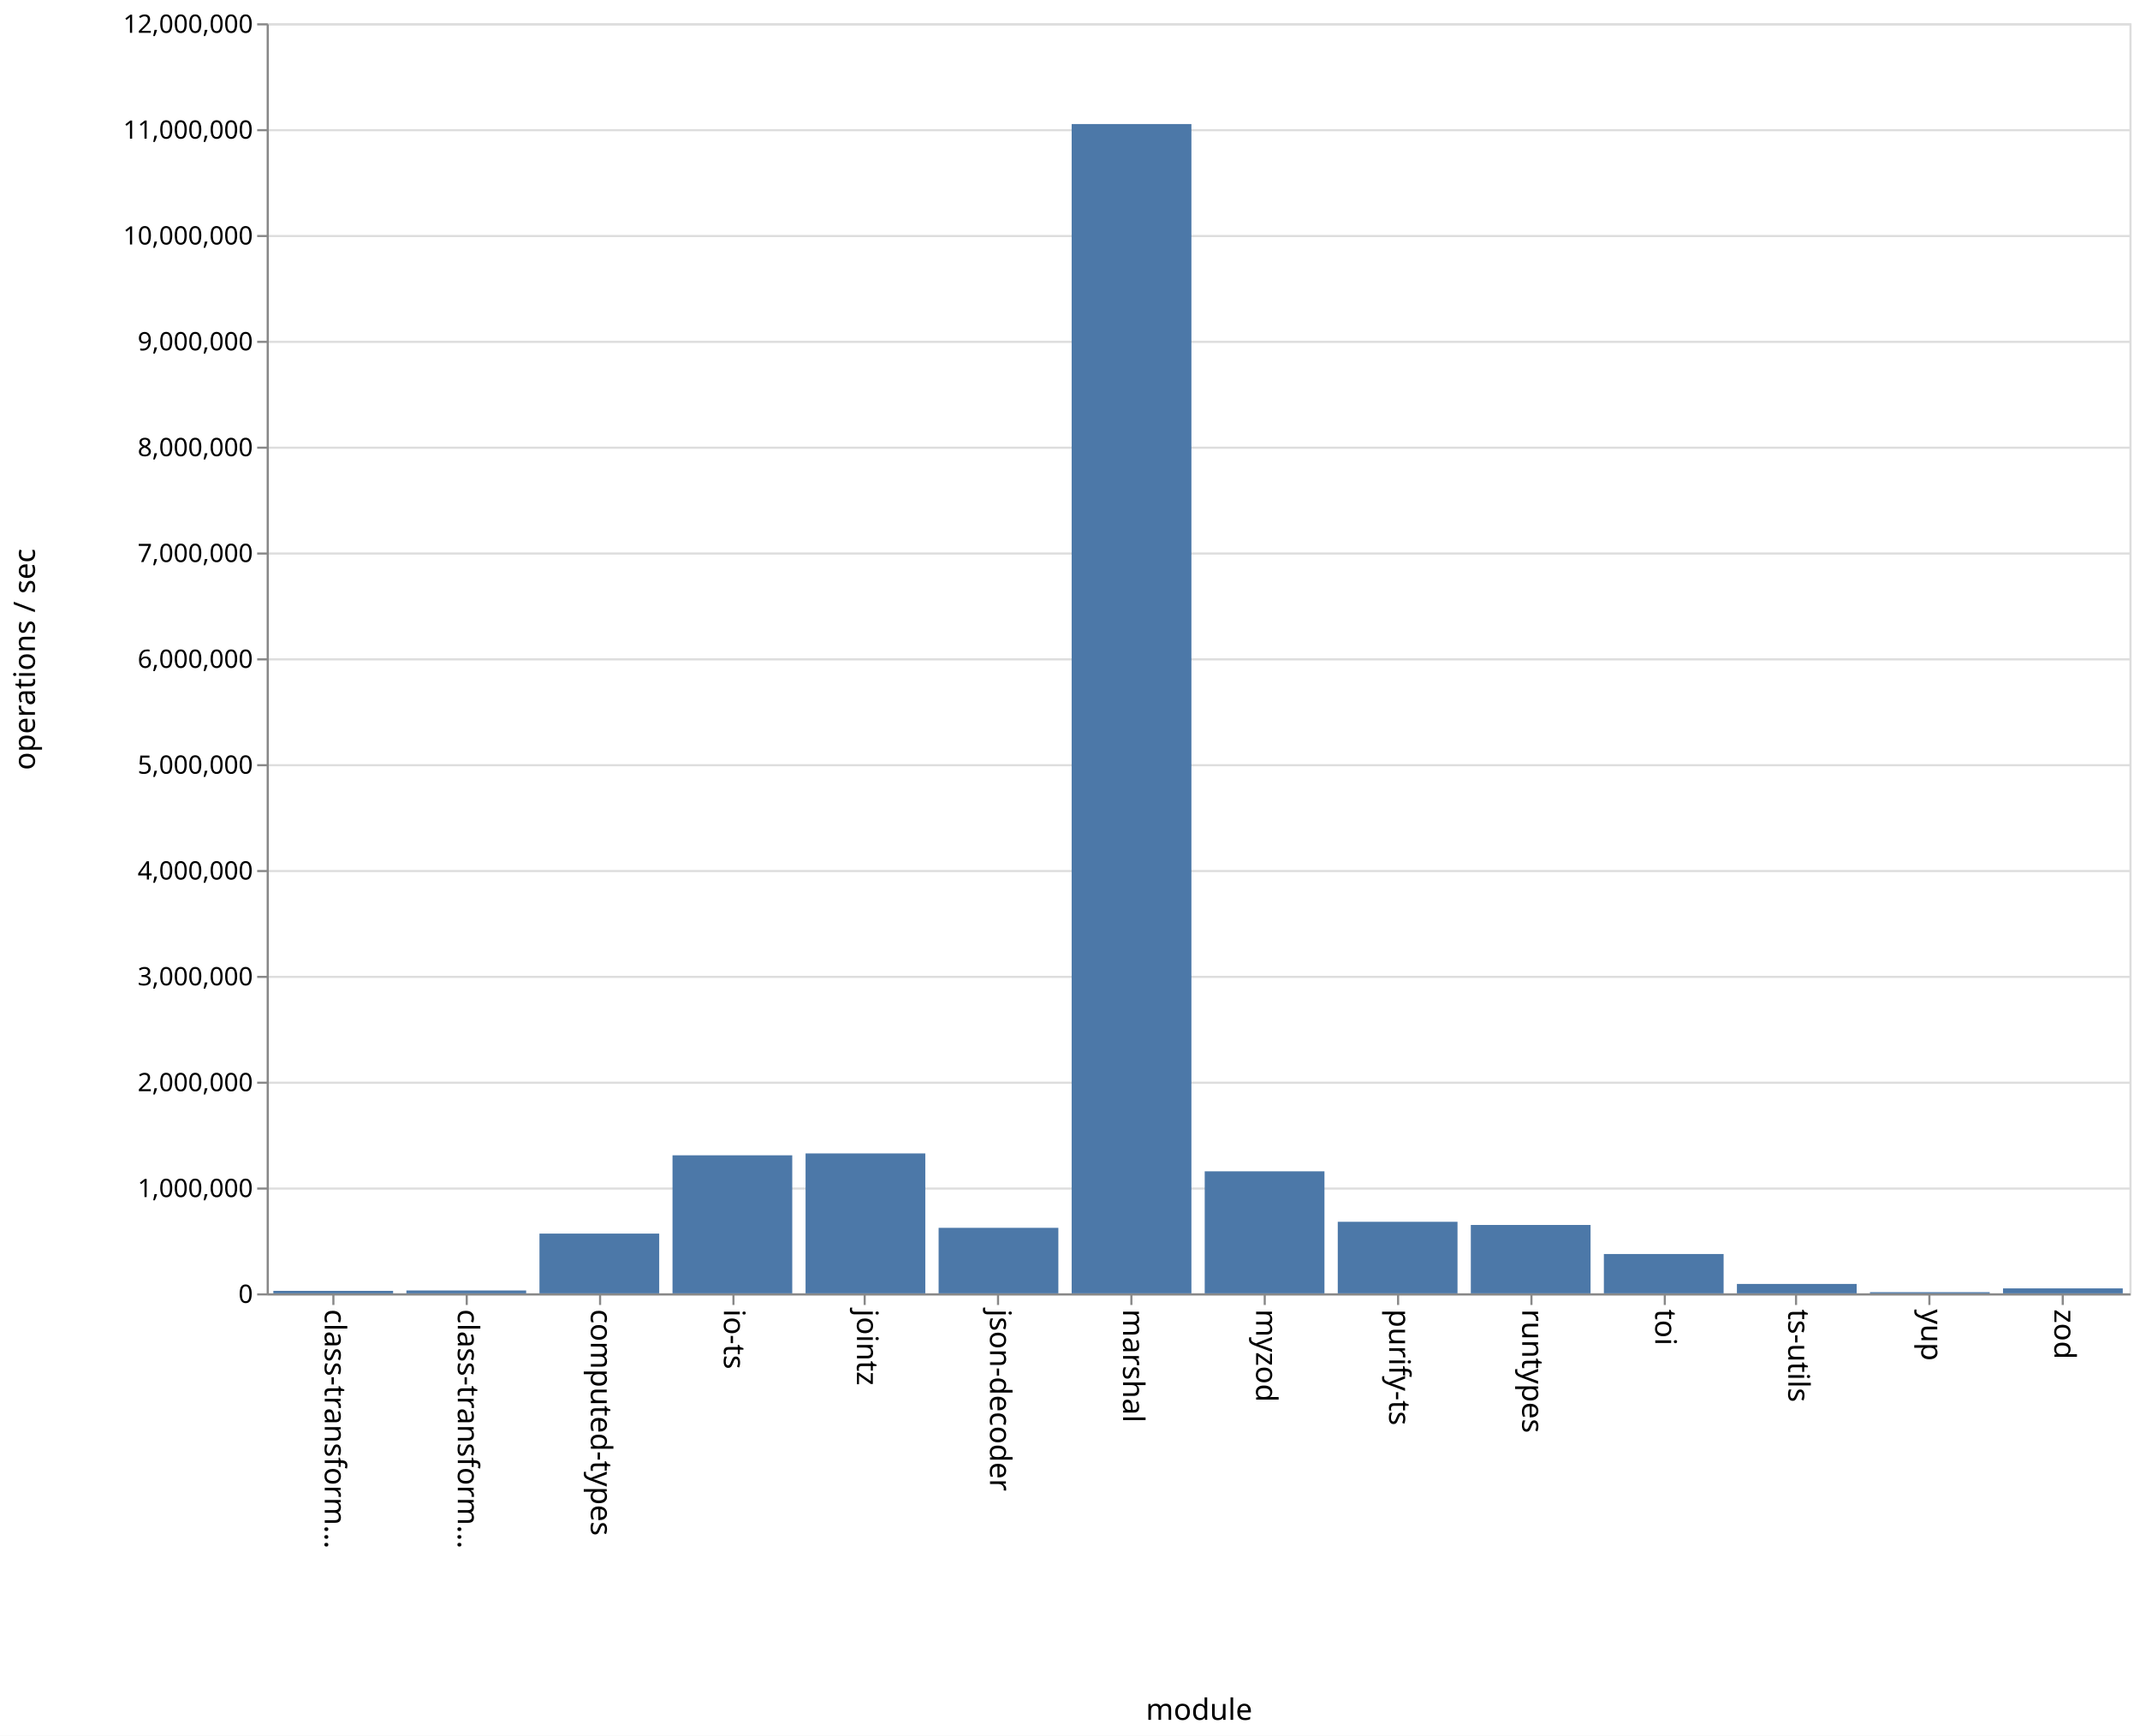
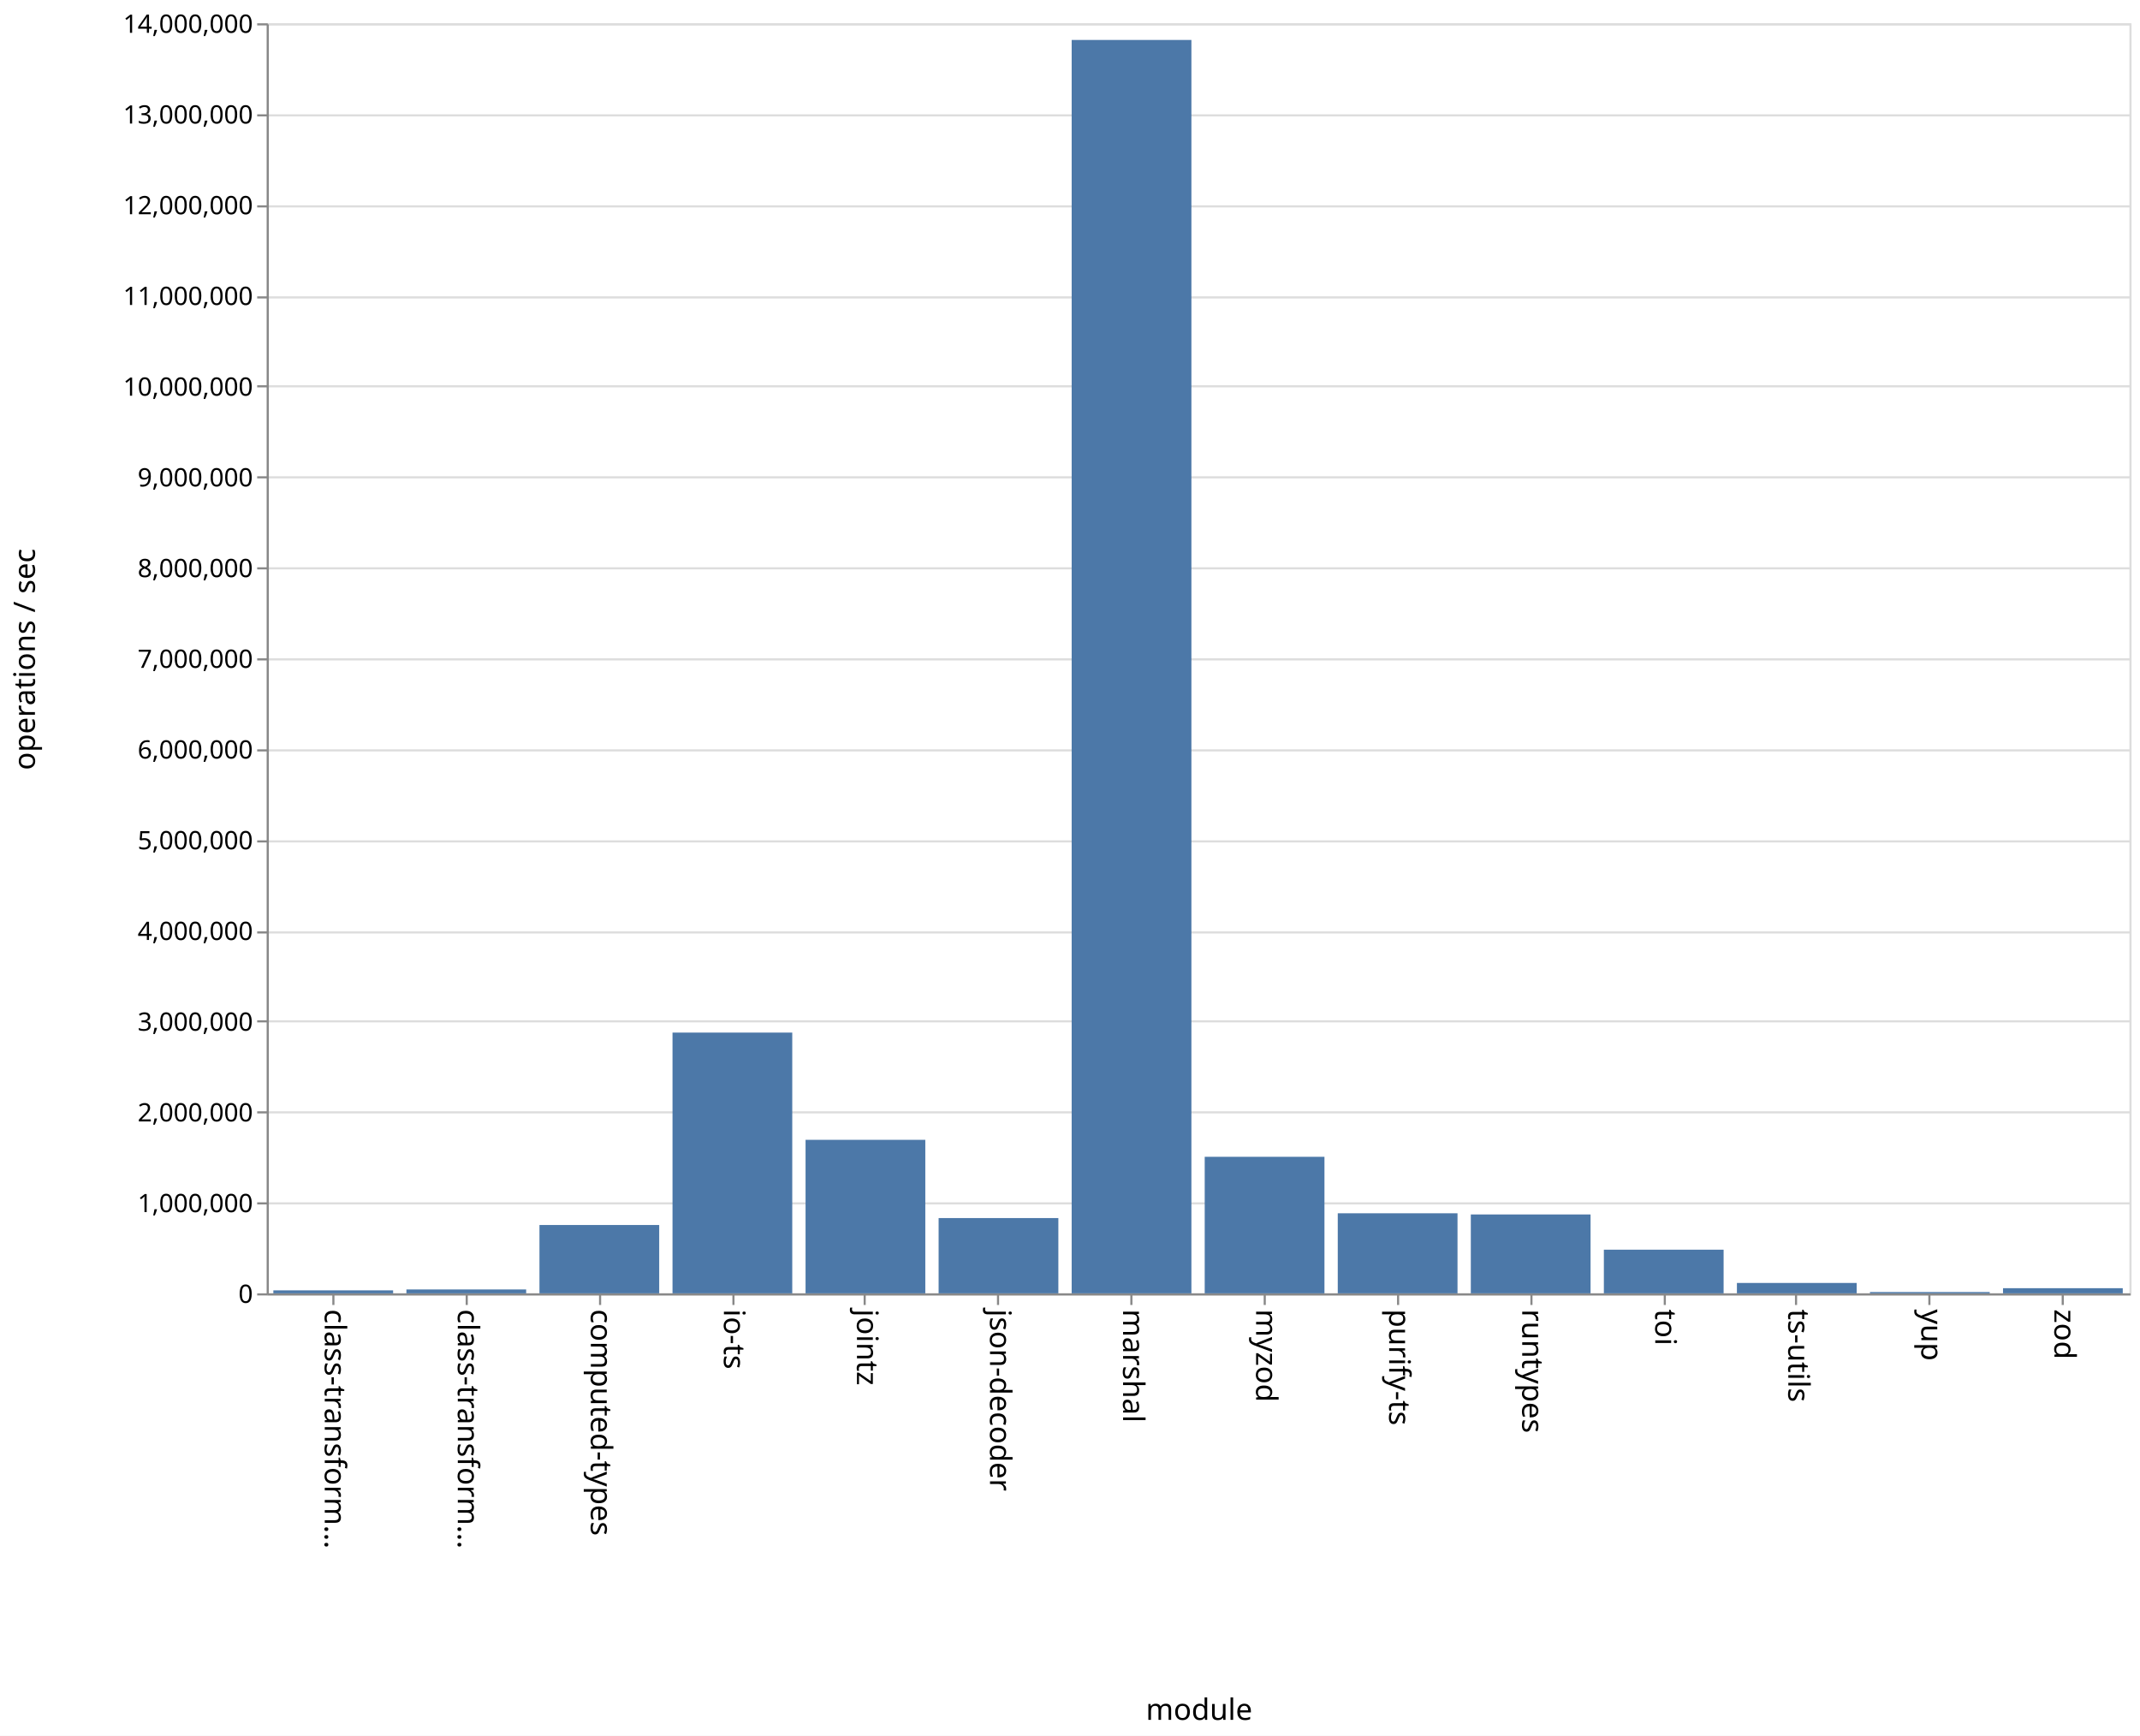
<svg xmlns="http://www.w3.org/2000/svg" class="marks" width="1011" height="820" viewBox="0 0 1011 820" version="1.1">
  <rect width="1011" height="820" fill="white" />
  <g fill="none" stroke-miterlimit="10" transform="translate(126,11)">
    <g class="mark-group role-frame root" role="graphics-object" aria-roledescription="group mark container">
      <g transform="translate(0,0)">
        <path class="background" aria-hidden="true" d="M0.5,0.5h880v600h-880Z" stroke="#ddd" />
        <g>
          <g class="mark-group role-axis" aria-hidden="true">
            <g transform="translate(0.5,0.5)">
              <path class="background" aria-hidden="true" d="M0,0h0v0h0Z" pointer-events="none" />
              <g>
                <g class="mark-rule role-axis-grid" pointer-events="none">
                  <line transform="translate(0,600)" x2="880" y2="0" stroke="#ddd" stroke-width="1" opacity="1" />
-                   <line transform="translate(0,550)" x2="880" y2="0" stroke="#ddd" stroke-width="1" opacity="1" />
-                   <line transform="translate(0,500)" x2="880" y2="0" stroke="#ddd" stroke-width="1" opacity="1" />
-                   <line transform="translate(0,450)" x2="880" y2="0" stroke="#ddd" stroke-width="1" opacity="1" />
-                   <line transform="translate(0,400)" x2="880" y2="0" stroke="#ddd" stroke-width="1" opacity="1" />
-                   <line transform="translate(0,350)" x2="880" y2="0" stroke="#ddd" stroke-width="1" opacity="1" />
+                   <line transform="translate(0,557)" x2="880" y2="0" stroke="#ddd" stroke-width="1" opacity="1" />
+                   <line transform="translate(0,514)" x2="880" y2="0" stroke="#ddd" stroke-width="1" opacity="1" />
+                   <line transform="translate(0,471)" x2="880" y2="0" stroke="#ddd" stroke-width="1" opacity="1" />
+                   <line transform="translate(0,429)" x2="880" y2="0" stroke="#ddd" stroke-width="1" opacity="1" />
+                   <line transform="translate(0,386)" x2="880" y2="0" stroke="#ddd" stroke-width="1" opacity="1" />
+                   <line transform="translate(0,343)" x2="880" y2="0" stroke="#ddd" stroke-width="1" opacity="1" />
                  <line transform="translate(0,300)" x2="880" y2="0" stroke="#ddd" stroke-width="1" opacity="1" />
-                   <line transform="translate(0,250)" x2="880" y2="0" stroke="#ddd" stroke-width="1" opacity="1" />
-                   <line transform="translate(0,200)" x2="880" y2="0" stroke="#ddd" stroke-width="1" opacity="1" />
-                   <line transform="translate(0,150)" x2="880" y2="0" stroke="#ddd" stroke-width="1" opacity="1" />
-                   <line transform="translate(0,100)" x2="880" y2="0" stroke="#ddd" stroke-width="1" opacity="1" />
-                   <line transform="translate(0,50)" x2="880" y2="0" stroke="#ddd" stroke-width="1" opacity="1" />
+                   <line transform="translate(0,257)" x2="880" y2="0" stroke="#ddd" stroke-width="1" opacity="1" />
+                   <line transform="translate(0,214)" x2="880" y2="0" stroke="#ddd" stroke-width="1" opacity="1" />
+                   <line transform="translate(0,171)" x2="880" y2="0" stroke="#ddd" stroke-width="1" opacity="1" />
+                   <line transform="translate(0,129)" x2="880" y2="0" stroke="#ddd" stroke-width="1" opacity="1" />
+                   <line transform="translate(0,86)" x2="880" y2="0" stroke="#ddd" stroke-width="1" opacity="1" />
+                   <line transform="translate(0,43)" x2="880" y2="0" stroke="#ddd" stroke-width="1" opacity="1" />
                  <line transform="translate(0,0)" x2="880" y2="0" stroke="#ddd" stroke-width="1" opacity="1" />
                </g>
              </g>
              <path class="foreground" aria-hidden="true" d="" pointer-events="none" display="none" />
            </g>
          </g>
          <g class="mark-group role-axis" role="graphics-symbol" aria-roledescription="axis" aria-label="X-axis titled 'module' for a discrete scale with 14 values: class-transformer-validator-async, class-transformer-validator-sync, computed-types, io-ts, jointz, ending with zod">
            <g transform="translate(0.5,600.5)">
              <path class="background" aria-hidden="true" d="M0,0h0v0h0Z" pointer-events="none" />
              <g>
                <g class="mark-rule role-axis-tick" pointer-events="none">
                  <line transform="translate(31,0)" x2="0" y2="5" stroke="#888" stroke-width="1" opacity="1" />
                  <line transform="translate(94,0)" x2="0" y2="5" stroke="#888" stroke-width="1" opacity="1" />
                  <line transform="translate(157,0)" x2="0" y2="5" stroke="#888" stroke-width="1" opacity="1" />
                  <line transform="translate(220,0)" x2="0" y2="5" stroke="#888" stroke-width="1" opacity="1" />
                  <line transform="translate(282,0)" x2="0" y2="5" stroke="#888" stroke-width="1" opacity="1" />
                  <line transform="translate(345,0)" x2="0" y2="5" stroke="#888" stroke-width="1" opacity="1" />
                  <line transform="translate(408,0)" x2="0" y2="5" stroke="#888" stroke-width="1" opacity="1" />
                  <line transform="translate(471,0)" x2="0" y2="5" stroke="#888" stroke-width="1" opacity="1" />
                  <line transform="translate(534,0)" x2="0" y2="5" stroke="#888" stroke-width="1" opacity="1" />
                  <line transform="translate(597,0)" x2="0" y2="5" stroke="#888" stroke-width="1" opacity="1" />
                  <line transform="translate(660,0)" x2="0" y2="5" stroke="#888" stroke-width="1" opacity="1" />
                  <line transform="translate(722,0)" x2="0" y2="5" stroke="#888" stroke-width="1" opacity="1" />
                  <line transform="translate(785,0)" x2="0" y2="5" stroke="#888" stroke-width="1" opacity="1" />
                  <line transform="translate(848,0)" x2="0" y2="5" stroke="#888" stroke-width="1" opacity="1" />
                </g>
                <g class="mark-text role-axis-label" pointer-events="none">
                  <text text-anchor="start" transform="translate(30.92857,7) rotate(90) translate(0,4)" font-family="sans-serif" font-size="14px" fill="#000" opacity="1">class-transform…</text>
                  <text text-anchor="start" transform="translate(93.78571,7) rotate(90) translate(0,4)" font-family="sans-serif" font-size="14px" fill="#000" opacity="1">class-transform…</text>
                  <text text-anchor="start" transform="translate(156.6429,7) rotate(90) translate(0,4)" font-family="sans-serif" font-size="14px" fill="#000" opacity="1">computed-types</text>
                  <text text-anchor="start" transform="translate(219.5,7) rotate(90) translate(0,4)" font-family="sans-serif" font-size="14px" fill="#000" opacity="1">io-ts</text>
                  <text text-anchor="start" transform="translate(282.3571,7) rotate(90) translate(0,4)" font-family="sans-serif" font-size="14px" fill="#000" opacity="1">jointz</text>
                  <text text-anchor="start" transform="translate(345.2143,7) rotate(90) translate(0,4)" font-family="sans-serif" font-size="14px" fill="#000" opacity="1">json-decoder</text>
                  <text text-anchor="start" transform="translate(408.0714,7) rotate(90) translate(0,4)" font-family="sans-serif" font-size="14px" fill="#000" opacity="1">marshal</text>
                  <text text-anchor="start" transform="translate(470.9286,7) rotate(90) translate(0,4)" font-family="sans-serif" font-size="14px" fill="#000" opacity="1">myzod</text>
                  <text text-anchor="start" transform="translate(533.7857,7) rotate(90) translate(0,4)" font-family="sans-serif" font-size="14px" fill="#000" opacity="1">purify-ts</text>
                  <text text-anchor="start" transform="translate(596.6429,7) rotate(90) translate(0,4)" font-family="sans-serif" font-size="14px" fill="#000" opacity="1">runtypes</text>
                  <text text-anchor="start" transform="translate(659.5,7) rotate(90) translate(0,4)" font-family="sans-serif" font-size="14px" fill="#000" opacity="1">toi</text>
                  <text text-anchor="start" transform="translate(722.3571,7) rotate(90) translate(0,4)" font-family="sans-serif" font-size="14px" fill="#000" opacity="1">ts-utils</text>
                  <text text-anchor="start" transform="translate(785.2143,7) rotate(90) translate(0,4)" font-family="sans-serif" font-size="14px" fill="#000" opacity="1">yup</text>
                  <text text-anchor="start" transform="translate(848.0714,7) rotate(90) translate(0,4)" font-family="sans-serif" font-size="14px" fill="#000" opacity="1">zod</text>
                </g>
                <g class="mark-rule role-axis-domain" pointer-events="none">
                  <line transform="translate(0,0)" x2="880" y2="0" stroke="#888" stroke-width="1" opacity="1" />
                </g>
                <g class="mark-text role-axis-title" pointer-events="none">
                  <text text-anchor="middle" transform="translate(440,201)" font-family="sans-serif" font-size="14px" font-weight="normal" fill="#000" opacity="1">module</text>
                </g>
              </g>
              <path class="foreground" aria-hidden="true" d="" pointer-events="none" display="none" />
            </g>
          </g>
-           <g class="mark-group role-axis" role="graphics-symbol" aria-roledescription="axis" aria-label="Y-axis titled 'operations / sec' for a linear scale with values from 0 to 12,000,000">
+           <g class="mark-group role-axis" role="graphics-symbol" aria-roledescription="axis" aria-label="Y-axis titled 'operations / sec' for a linear scale with values from 0 to 14,000,000">
            <g transform="translate(0.5,0.5)">
              <path class="background" aria-hidden="true" d="M0,0h0v0h0Z" pointer-events="none" />
              <g>
                <g class="mark-rule role-axis-tick" pointer-events="none">
                  <line transform="translate(0,600)" x2="-5" y2="0" stroke="#888" stroke-width="1" opacity="1" />
-                   <line transform="translate(0,550)" x2="-5" y2="0" stroke="#888" stroke-width="1" opacity="1" />
-                   <line transform="translate(0,500)" x2="-5" y2="0" stroke="#888" stroke-width="1" opacity="1" />
-                   <line transform="translate(0,450)" x2="-5" y2="0" stroke="#888" stroke-width="1" opacity="1" />
-                   <line transform="translate(0,400)" x2="-5" y2="0" stroke="#888" stroke-width="1" opacity="1" />
-                   <line transform="translate(0,350)" x2="-5" y2="0" stroke="#888" stroke-width="1" opacity="1" />
+                   <line transform="translate(0,557)" x2="-5" y2="0" stroke="#888" stroke-width="1" opacity="1" />
+                   <line transform="translate(0,514)" x2="-5" y2="0" stroke="#888" stroke-width="1" opacity="1" />
+                   <line transform="translate(0,471)" x2="-5" y2="0" stroke="#888" stroke-width="1" opacity="1" />
+                   <line transform="translate(0,429)" x2="-5" y2="0" stroke="#888" stroke-width="1" opacity="1" />
+                   <line transform="translate(0,386)" x2="-5" y2="0" stroke="#888" stroke-width="1" opacity="1" />
+                   <line transform="translate(0,343)" x2="-5" y2="0" stroke="#888" stroke-width="1" opacity="1" />
                  <line transform="translate(0,300)" x2="-5" y2="0" stroke="#888" stroke-width="1" opacity="1" />
-                   <line transform="translate(0,250)" x2="-5" y2="0" stroke="#888" stroke-width="1" opacity="1" />
-                   <line transform="translate(0,200)" x2="-5" y2="0" stroke="#888" stroke-width="1" opacity="1" />
-                   <line transform="translate(0,150)" x2="-5" y2="0" stroke="#888" stroke-width="1" opacity="1" />
-                   <line transform="translate(0,100)" x2="-5" y2="0" stroke="#888" stroke-width="1" opacity="1" />
-                   <line transform="translate(0,50)" x2="-5" y2="0" stroke="#888" stroke-width="1" opacity="1" />
+                   <line transform="translate(0,257)" x2="-5" y2="0" stroke="#888" stroke-width="1" opacity="1" />
+                   <line transform="translate(0,214)" x2="-5" y2="0" stroke="#888" stroke-width="1" opacity="1" />
+                   <line transform="translate(0,171)" x2="-5" y2="0" stroke="#888" stroke-width="1" opacity="1" />
+                   <line transform="translate(0,129)" x2="-5" y2="0" stroke="#888" stroke-width="1" opacity="1" />
+                   <line transform="translate(0,86)" x2="-5" y2="0" stroke="#888" stroke-width="1" opacity="1" />
+                   <line transform="translate(0,43)" x2="-5" y2="0" stroke="#888" stroke-width="1" opacity="1" />
                  <line transform="translate(0,0)" x2="-5" y2="0" stroke="#888" stroke-width="1" opacity="1" />
                </g>
                <g class="mark-text role-axis-label" pointer-events="none">
                  <text text-anchor="end" transform="translate(-7,604)" font-family="sans-serif" font-size="12px" fill="#000" opacity="1">0</text>
-                   <text text-anchor="end" transform="translate(-7,554)" font-family="sans-serif" font-size="12px" fill="#000" opacity="1">1,000,000</text>
-                   <text text-anchor="end" transform="translate(-7,504)" font-family="sans-serif" font-size="12px" fill="#000" opacity="1">2,000,000</text>
-                   <text text-anchor="end" transform="translate(-7,454)" font-family="sans-serif" font-size="12px" fill="#000" opacity="1">3,000,000</text>
-                   <text text-anchor="end" transform="translate(-7,404)" font-family="sans-serif" font-size="12px" fill="#000" opacity="1">4,000,000</text>
-                   <text text-anchor="end" transform="translate(-7,354)" font-family="sans-serif" font-size="12px" fill="#000" opacity="1">5,000,000</text>
-                   <text text-anchor="end" transform="translate(-7,304)" font-family="sans-serif" font-size="12px" fill="#000" opacity="1">6,000,000</text>
-                   <text text-anchor="end" transform="translate(-7,254)" font-family="sans-serif" font-size="12px" fill="#000" opacity="1">7,000,000</text>
-                   <text text-anchor="end" transform="translate(-7,204)" font-family="sans-serif" font-size="12px" fill="#000" opacity="1">8,000,000</text>
-                   <text text-anchor="end" transform="translate(-7,154)" font-family="sans-serif" font-size="12px" fill="#000" opacity="1">9,000,000</text>
-                   <text text-anchor="end" transform="translate(-7,104)" font-family="sans-serif" font-size="12px" fill="#000" opacity="1">10,000,000</text>
-                   <text text-anchor="end" transform="translate(-7,54)" font-family="sans-serif" font-size="12px" fill="#000" opacity="1">11,000,000</text>
-                   <text text-anchor="end" transform="translate(-7,4)" font-family="sans-serif" font-size="12px" fill="#000" opacity="1">12,000,000</text>
+                   <text text-anchor="end" transform="translate(-7,561.1429)" font-family="sans-serif" font-size="12px" fill="#000" opacity="1">1,000,000</text>
+                   <text text-anchor="end" transform="translate(-7,518.2857)" font-family="sans-serif" font-size="12px" fill="#000" opacity="1">2,000,000</text>
+                   <text text-anchor="end" transform="translate(-7,475.4286)" font-family="sans-serif" font-size="12px" fill="#000" opacity="1">3,000,000</text>
+                   <text text-anchor="end" transform="translate(-7,432.5714)" font-family="sans-serif" font-size="12px" fill="#000" opacity="1">4,000,000</text>
+                   <text text-anchor="end" transform="translate(-7,389.7143)" font-family="sans-serif" font-size="12px" fill="#000" opacity="1">5,000,000</text>
+                   <text text-anchor="end" transform="translate(-7,346.8571)" font-family="sans-serif" font-size="12px" fill="#000" opacity="1">6,000,000</text>
+                   <text text-anchor="end" transform="translate(-7,304)" font-family="sans-serif" font-size="12px" fill="#000" opacity="1">7,000,000</text>
+                   <text text-anchor="end" transform="translate(-7,261.1429)" font-family="sans-serif" font-size="12px" fill="#000" opacity="1">8,000,000</text>
+                   <text text-anchor="end" transform="translate(-7,218.2857)" font-family="sans-serif" font-size="12px" fill="#000" opacity="1">9,000,000</text>
+                   <text text-anchor="end" transform="translate(-7,175.4286)" font-family="sans-serif" font-size="12px" fill="#000" opacity="1">10,000,000</text>
+                   <text text-anchor="end" transform="translate(-7,132.5714)" font-family="sans-serif" font-size="12px" fill="#000" opacity="1">11,000,000</text>
+                   <text text-anchor="end" transform="translate(-7,89.71429)" font-family="sans-serif" font-size="12px" fill="#000" opacity="1">12,000,000</text>
+                   <text text-anchor="end" transform="translate(-7,46.85714)" font-family="sans-serif" font-size="12px" fill="#000" opacity="1">13,000,000</text>
+                   <text text-anchor="end" transform="translate(-7,4)" font-family="sans-serif" font-size="12px" fill="#000" opacity="1">14,000,000</text>
                </g>
                <g class="mark-rule role-axis-domain" pointer-events="none">
                  <line transform="translate(0,600)" x2="0" y2="-600" stroke="#888" stroke-width="1" opacity="1" />
                </g>
                <g class="mark-text role-axis-title" pointer-events="none">
                  <text text-anchor="middle" transform="translate(-107,300) rotate(-90) translate(0,-3)" font-family="sans-serif" font-size="14px" font-weight="normal" fill="#000" opacity="1">operations / sec</text>
                </g>
              </g>
              <path class="foreground" aria-hidden="true" d="" pointer-events="none" display="none" />
            </g>
          </g>
          <g class="mark-rect role-mark marks" role="graphics-object" aria-roledescription="rect mark container">
-             <path aria-label="operations / sec: 23433; module: class-transformer-validator-async" role="graphics-symbol" aria-roledescription="bar" d="M3.143,598.828h56.571v1.172h-56.571Z" fill="#4c78a8" />
-             <path aria-label="operations / sec: 27080; module: class-transformer-validator-sync" role="graphics-symbol" aria-roledescription="bar" d="M66,598.646h56.571v1.354h-56.571Z" fill="#4c78a8" />
-             <path aria-label="operations / sec: 564507; module: computed-types" role="graphics-symbol" aria-roledescription="bar" d="M128.857,571.775h56.571v28.225h-56.571Z" fill="#4c78a8" />
-             <path aria-label="operations / sec: 1304203; module: io-ts" role="graphics-symbol" aria-roledescription="bar" d="M191.714,534.79h56.571v65.21h-56.571Z" fill="#4c78a8" />
-             <path aria-label="operations / sec: 1321947; module: jointz" role="graphics-symbol" aria-roledescription="bar" d="M254.571,533.903h56.571v66.097h-56.571Z" fill="#4c78a8" />
-             <path aria-label="operations / sec: 618942; module: json-decoder" role="graphics-symbol" aria-roledescription="bar" d="M317.429,569.053h56.571v30.947h-56.571Z" fill="#4c78a8" />
-             <path aria-label="operations / sec: 11048007; module: marshal" role="graphics-symbol" aria-roledescription="bar" d="M380.286,47.6h56.571v552.4h-56.571Z" fill="#4c78a8" />
-             <path aria-label="operations / sec: 1152802; module: myzod" role="graphics-symbol" aria-roledescription="bar" d="M443.143,542.36h56.571v57.64h-56.571Z" fill="#4c78a8" />
-             <path aria-label="operations / sec: 675981; module: purify-ts" role="graphics-symbol" aria-roledescription="bar" d="M506,566.201h56.571v33.799h-56.571Z" fill="#4c78a8" />
-             <path aria-label="operations / sec: 646130; module: runtypes" role="graphics-symbol" aria-roledescription="bar" d="M568.857,567.693h56.571v32.307h-56.571Z" fill="#4c78a8" />
-             <path aria-label="operations / sec: 371604; module: toi" role="graphics-symbol" aria-roledescription="bar" d="M631.714,581.42h56.571v18.58h-56.571Z" fill="#4c78a8" />
-             <path aria-label="operations / sec: 88807; module: ts-utils" role="graphics-symbol" aria-roledescription="bar" d="M694.571,595.56h56.571v4.44h-56.571Z" fill="#4c78a8" />
-             <path aria-label="operations / sec: 11155; module: yup" role="graphics-symbol" aria-roledescription="bar" d="M757.429,599.442h56.571v0.558h-56.571Z" fill="#4c78a8" />
-             <path aria-label="operations / sec: 46774; module: zod" role="graphics-symbol" aria-roledescription="bar" d="M820.286,597.661h56.571v2.339h-56.571Z" fill="#4c78a8" />
+             <path aria-label="operations / sec: 32834; module: class-transformer-validator-async" role="graphics-symbol" aria-roledescription="bar" d="M3.143,598.593h56.571v1.407h-56.571Z" fill="#4c78a8" />
+             <path aria-label="operations / sec: 42824; module: class-transformer-validator-sync" role="graphics-symbol" aria-roledescription="bar" d="M66,598.165h56.571v1.835h-56.571Z" fill="#4c78a8" />
+             <path aria-label="operations / sec: 753285; module: computed-types" role="graphics-symbol" aria-roledescription="bar" d="M128.857,567.716h56.571v32.284h-56.571Z" fill="#4c78a8" />
+             <path aria-label="operations / sec: 2874232; module: io-ts" role="graphics-symbol" aria-roledescription="bar" d="M191.714,476.819h56.571v123.181h-56.571Z" fill="#4c78a8" />
+             <path aria-label="operations / sec: 1692212; module: jointz" role="graphics-symbol" aria-roledescription="bar" d="M254.571,527.477h56.571v72.523h-56.571Z" fill="#4c78a8" />
+             <path aria-label="operations / sec: 829737; module: json-decoder" role="graphics-symbol" aria-roledescription="bar" d="M317.429,564.44h56.571v35.56h-56.571Z" fill="#4c78a8" />
+             <path aria-label="operations / sec: 13816258; module: marshal" role="graphics-symbol" aria-roledescription="bar" d="M380.286,7.875h56.571v592.125h-56.571Z" fill="#4c78a8" />
+             <path aria-label="operations / sec: 1505072; module: myzod" role="graphics-symbol" aria-roledescription="bar" d="M443.143,535.497h56.571v64.503h-56.571Z" fill="#4c78a8" />
+             <path aria-label="operations / sec: 882470; module: purify-ts" role="graphics-symbol" aria-roledescription="bar" d="M506,562.18h56.571v37.82h-56.571Z" fill="#4c78a8" />
+             <path aria-label="operations / sec: 869512; module: runtypes" role="graphics-symbol" aria-roledescription="bar" d="M568.857,562.735h56.571v37.265h-56.571Z" fill="#4c78a8" />
+             <path aria-label="operations / sec: 481214; module: toi" role="graphics-symbol" aria-roledescription="bar" d="M631.714,579.377h56.571v20.623h-56.571Z" fill="#4c78a8" />
+             <path aria-label="operations / sec: 114484; module: ts-utils" role="graphics-symbol" aria-roledescription="bar" d="M694.571,595.094h56.571v4.906h-56.571Z" fill="#4c78a8" />
+             <path aria-label="operations / sec: 14462; module: yup" role="graphics-symbol" aria-roledescription="bar" d="M757.429,599.38h56.571v0.62h-56.571Z" fill="#4c78a8" />
+             <path aria-label="operations / sec: 56729; module: zod" role="graphics-symbol" aria-roledescription="bar" d="M820.286,597.569h56.571v2.431h-56.571Z" fill="#4c78a8" />
          </g>
        </g>
        <path class="foreground" aria-hidden="true" d="" display="none" />
      </g>
    </g>
  </g>
</svg>
